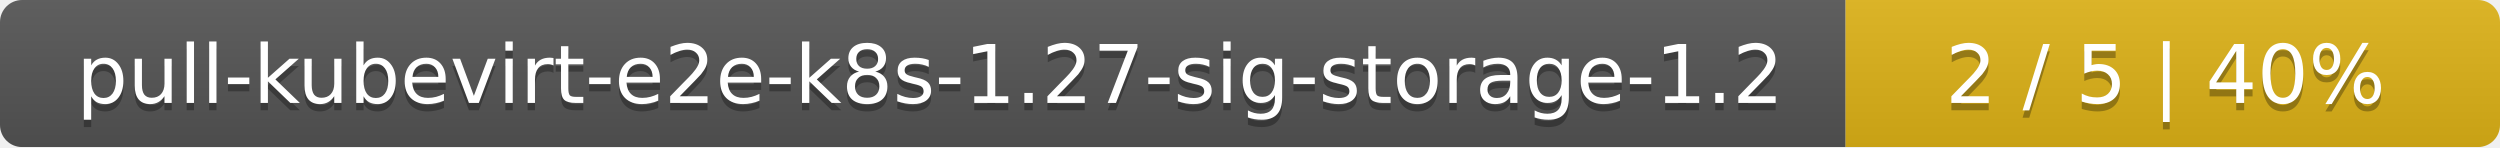
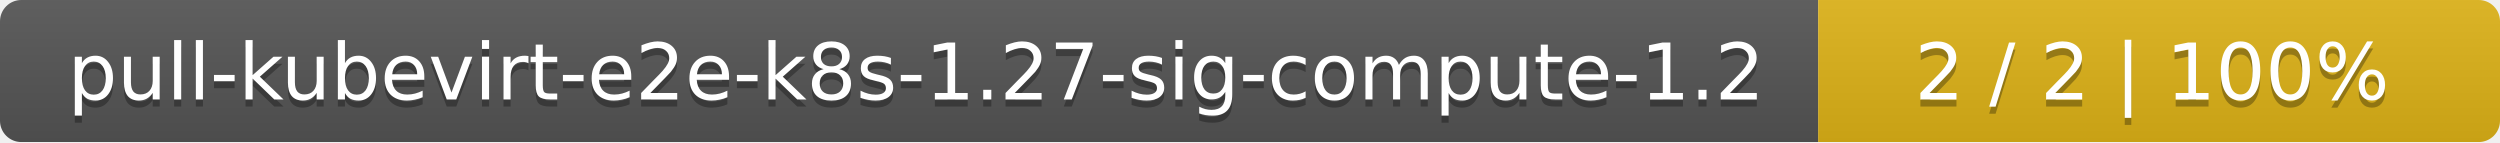
- <svg xmlns="http://www.w3.org/2000/svg" width="340" height="20">
+ <svg xmlns="http://www.w3.org/2000/svg" width="352" height="20">
  <linearGradient id="smooth" x2="0" y2="100%">
    <stop offset="0" stop-color="#bbb" stop-opacity=".1" />
    <stop offset="1" stop-opacity=".1" />
  </linearGradient>
  <mask id="round">
-     <rect width="340" height="20" rx="3" fill="#fff" />
+     <rect width="352" height="20" rx="3" fill="#fff" />
  </mask>
  <g mask="url(#round)">
-     <rect width="251" height="20" fill="#555" />
-     <rect x="251" width="89" height="20" fill="#dfb317" />
-     <rect width="340" height="20" fill="url(#smooth)" />
+     <rect width="256" height="20" fill="#555" />
+     <rect x="256" width="96" height="20" fill="#dfb317" />
+     <rect width="352" height="20" fill="url(#smooth)" />
  </g>
  <g fill="#fff" text-anchor="middle" font-family="DejaVu Sans,Verdana,Geneva,sans-serif" font-size="11">
-     <text x="126.5" y="15" fill="#010101" fill-opacity=".3">pull-kubevirt-e2e-k8s-1.27-sig-storage-1.2</text>
-     <text x="126.5" y="14">pull-kubevirt-e2e-k8s-1.27-sig-storage-1.2</text>
-     <text x="294.5" y="15" fill="#010101" fill-opacity=".3">2 / 5    |    40%</text>
-     <text x="294.5" y="14">2 / 5    |    40%</text>
+     <text x="129" y="15" fill="#010101" fill-opacity=".3">pull-kubevirt-e2e-k8s-1.27-sig-compute-1.2</text>
+     <text x="129" y="14">pull-kubevirt-e2e-k8s-1.27-sig-compute-1.2</text>
+     <text x="303" y="15" fill="#010101" fill-opacity=".3">2 / 2    |    100%</text>
+     <text x="303" y="14">2 / 2    |    100%</text>
  </g>
</svg>
